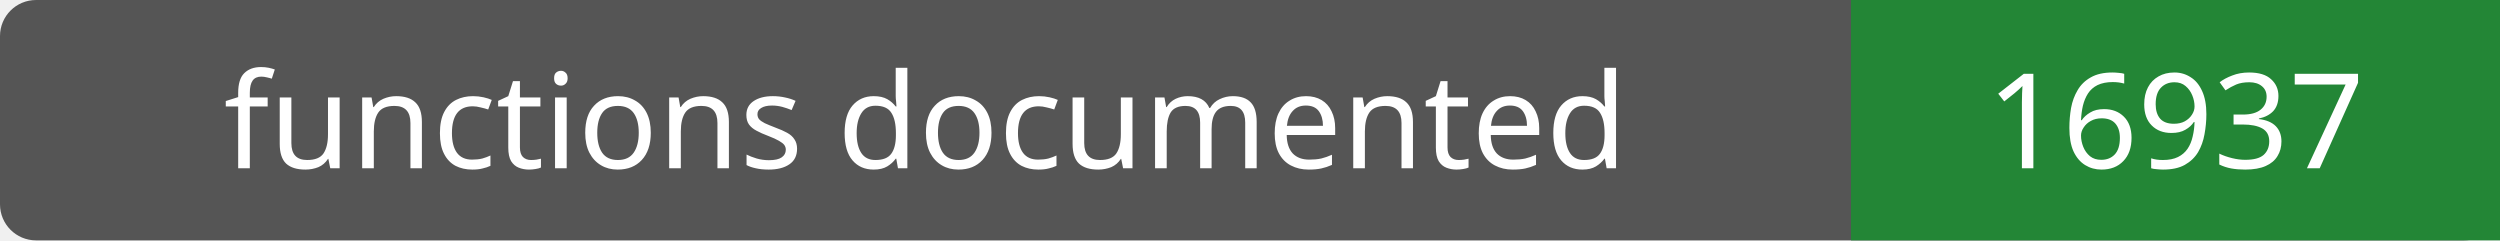
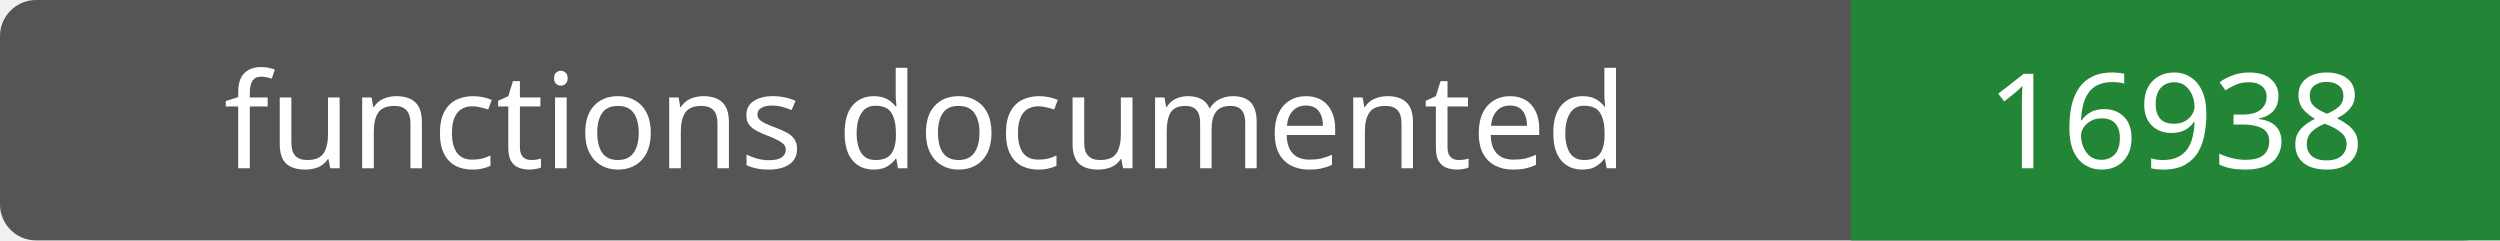
- <svg xmlns="http://www.w3.org/2000/svg" width="208" height="20" role="img" aria-label="functions documented: 16937">
+ <svg xmlns="http://www.w3.org/2000/svg" width="208" height="20" role="img" aria-label="functions documented: 16938">
  <rect width="208" height="20" rx="3" fill="#555" />
  <path fill="#238636" d="M154 0h54v20H154z" />
  <g fill="#fff" text-anchor="middle" font-family="Verdana,sans-serif" font-size="11">
    <text x="77.0" y="14">functions documented</text>
-     <text x="181.0" y="14">16937</text>
+     <text x="181.0" y="14">16938</text>
  </g>
</svg>
